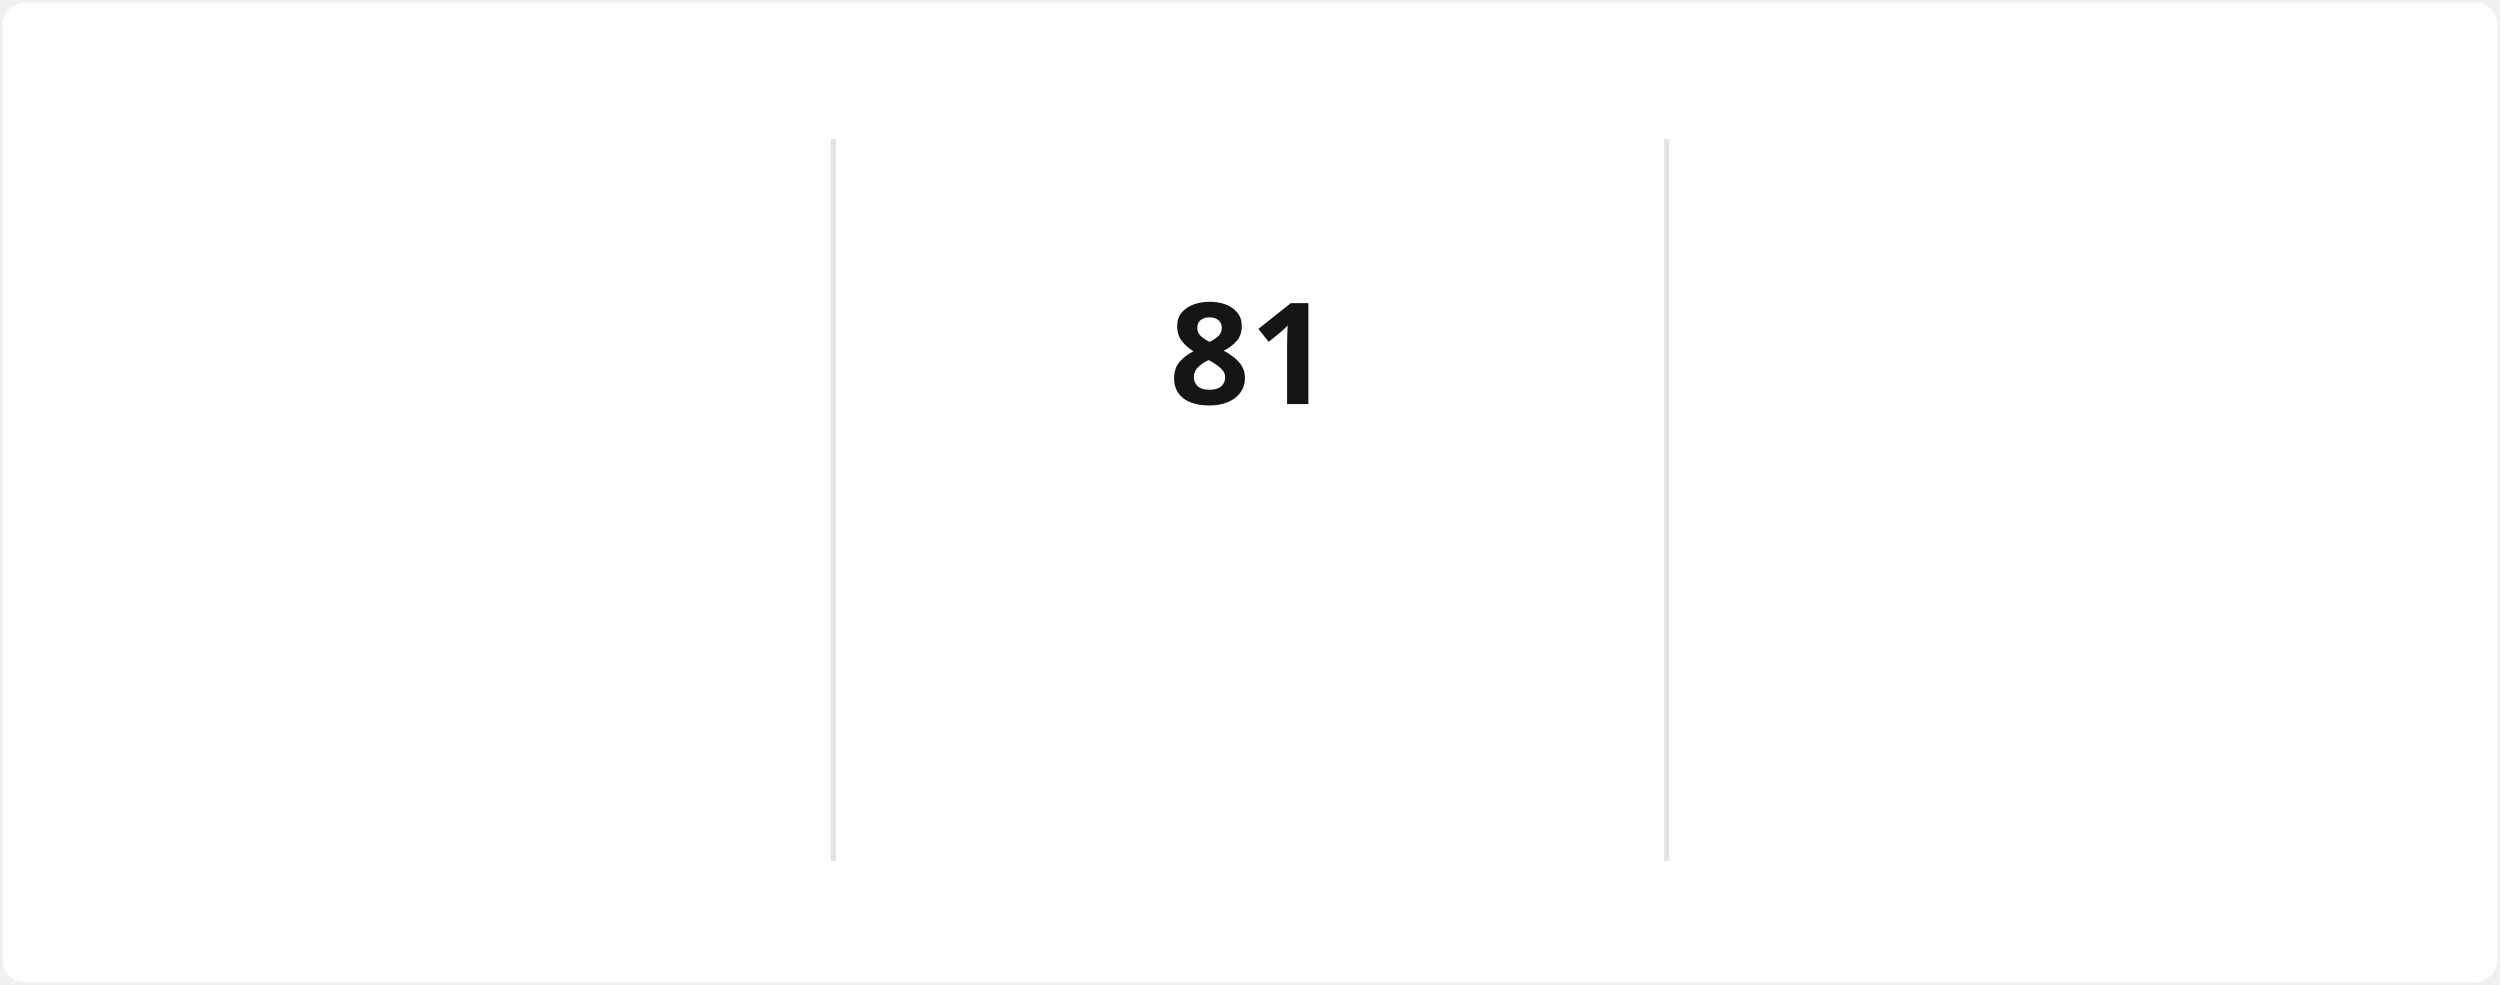
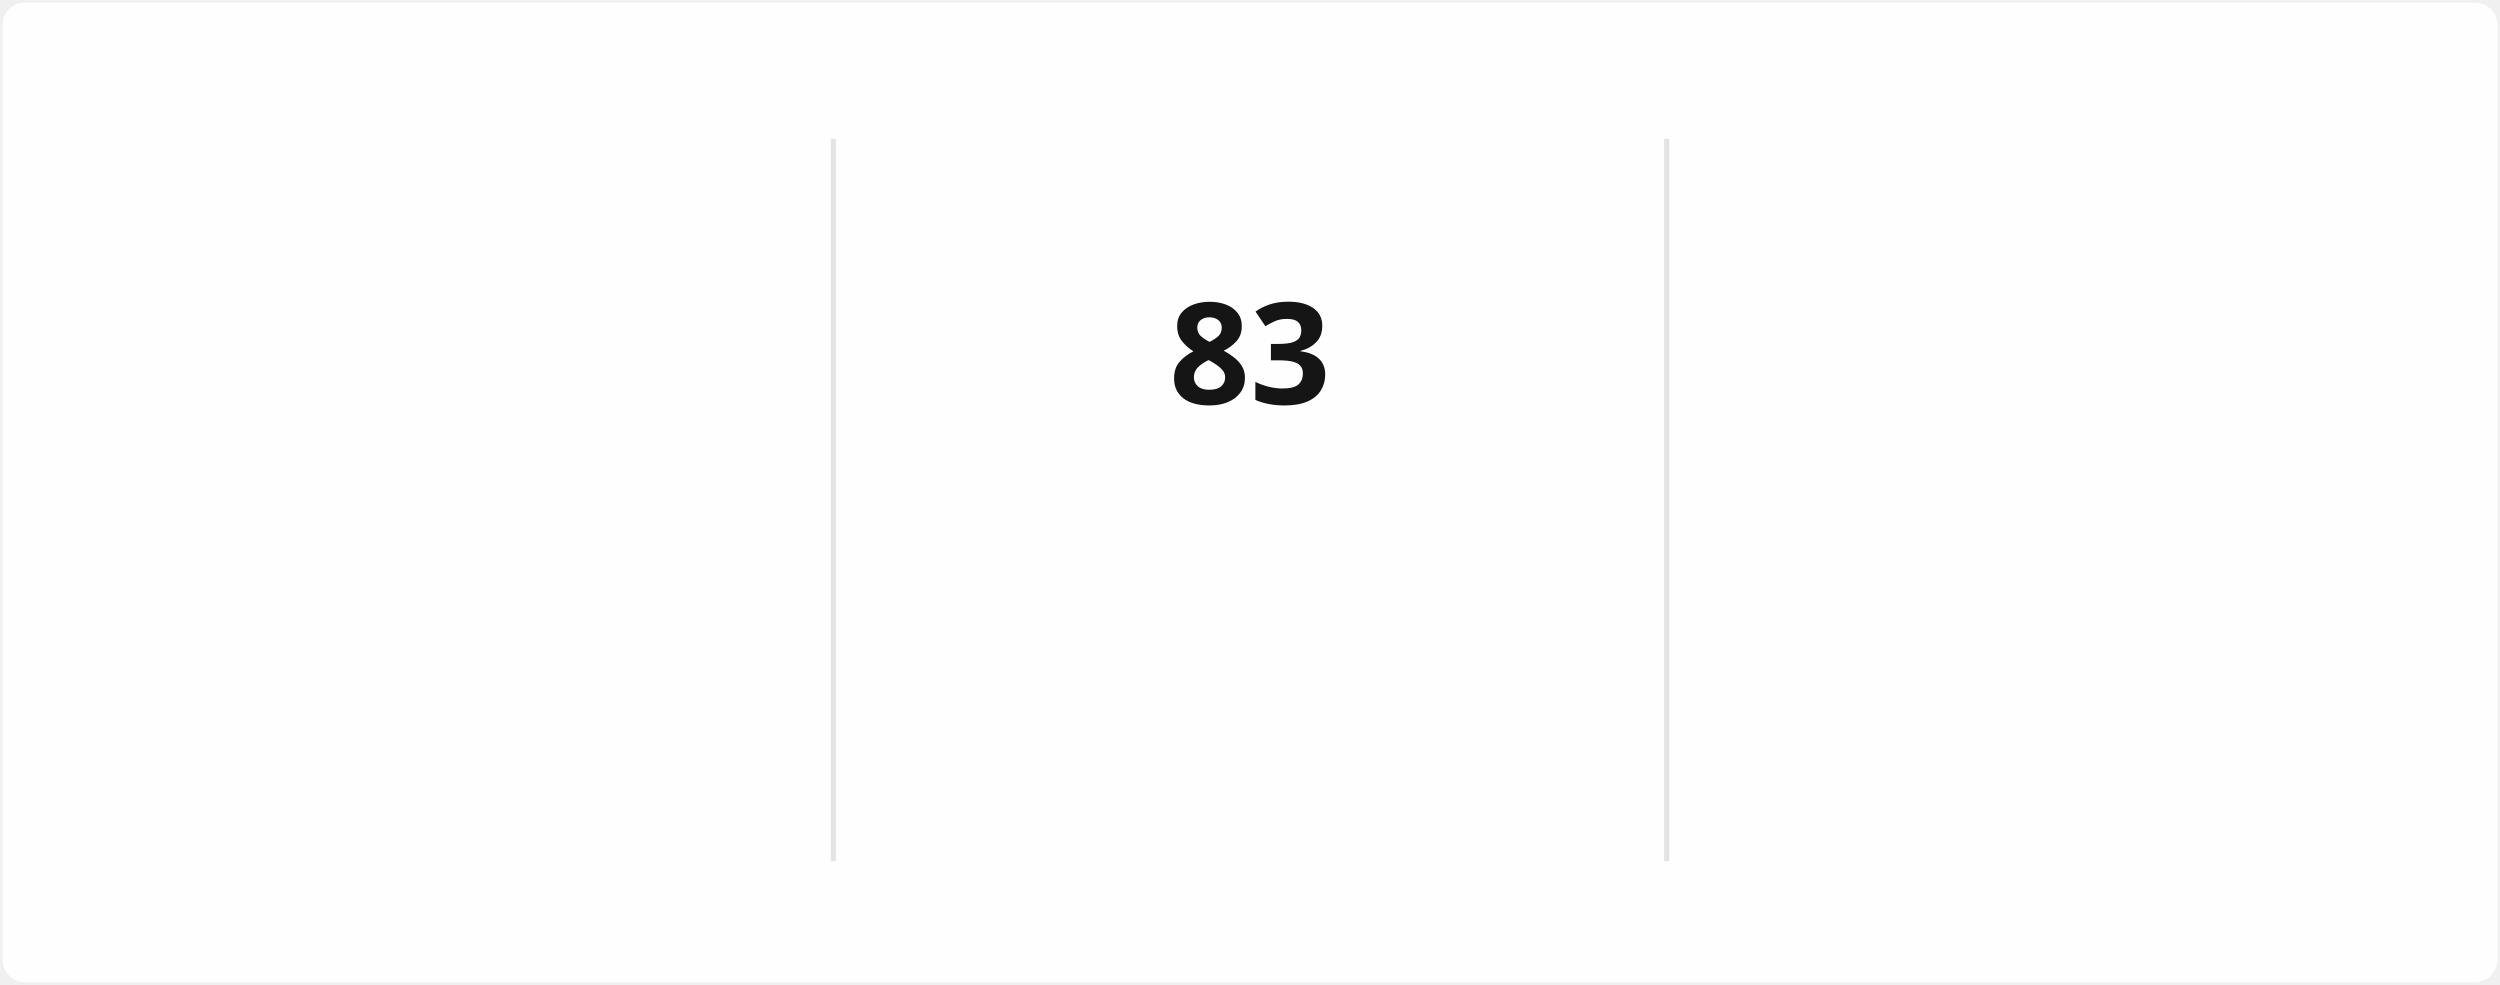
<svg xmlns="http://www.w3.org/2000/svg" style="isolation: isolate" viewBox="0 0 495 195" width="495px" height="195px" direction="ltr">
  <style>
            @keyframes currstreak {
                0% { font-size: 3px; opacity: 0.2; }
                80% { font-size: 34px; opacity: 1; }
                100% { font-size: 28px; opacity: 1; }
            }
            @keyframes fadein {
                0% { opacity: 0; }
                100% { opacity: 1; }
            }
        </style>
  <defs>
    <clipPath id="outer_rectangle">
      <rect width="495" height="195" rx="4.5" />
    </clipPath>
    <mask id="mask_out_ring_behind_fire">
      <rect width="495" height="195" fill="white" />
      <ellipse id="mask-ellipse" cx="247.5" cy="32" rx="13" ry="18" fill="black" />
    </mask>
  </defs>
  <g clip-path="url(#outer_rectangle)">
    <g style="isolation: isolate">
      <rect stroke="#000000" stroke-opacity="0" fill="#FFFEFE" rx="4.5" x="0.5" y="0.5" width="494" height="194" />
    </g>
    <g style="isolation: isolate">
      <line x1="165" y1="28" x2="165" y2="170" vector-effect="non-scaling-stroke" stroke-width="1" stroke="#E4E2E2" stroke-linejoin="miter" stroke-linecap="square" stroke-miterlimit="3" />
      <line x1="330" y1="28" x2="330" y2="170" vector-effect="non-scaling-stroke" stroke-width="1" stroke="#E4E2E2" stroke-linejoin="miter" stroke-linecap="square" stroke-miterlimit="3" />
    </g>
    <g style="isolation: isolate">
      <g transform="translate(82.5, 48)">
        <text x="0" y="32" stroke-width="0" text-anchor="middle" fill="#151515" stroke="none" font-family="&quot;Segoe UI&quot;, Ubuntu, sans-serif" font-weight="700" font-size="28px" font-style="normal" style="opacity: 0; animation: fadein 0.5s linear forwards 0.6s">
-                         1,624
+                         1,776
                    </text>
      </g>
      <g transform="translate(82.5, 84)">
        <text x="0" y="32" stroke-width="0" text-anchor="middle" fill="#151515" stroke="none" font-family="&quot;Segoe UI&quot;, Ubuntu, sans-serif" font-weight="400" font-size="14px" font-style="normal" style="opacity: 0; animation: fadein 0.5s linear forwards 0.7s">
                        Total Contributions
                    </text>
      </g>
      <g transform="translate(82.5, 114)">
        <text x="0" y="32" stroke-width="0" text-anchor="middle" fill="#464646" stroke="none" font-family="&quot;Segoe UI&quot;, Ubuntu, sans-serif" font-weight="400" font-size="12px" font-style="normal" style="opacity: 0; animation: fadein 0.5s linear forwards 0.8s">
                        Dec 21, 2021 - Present
                    </text>
      </g>
    </g>
    <g style="isolation: isolate">
      <g transform="translate(247.5, 108)">
        <text x="0" y="32" stroke-width="0" text-anchor="middle" fill="#FB8C00" stroke="none" font-family="&quot;Segoe UI&quot;, Ubuntu, sans-serif" font-weight="700" font-size="14px" font-style="normal" style="opacity: 0; animation: fadein 0.5s linear forwards 0.9s">
                        Current Streak
                    </text>
      </g>
      <g transform="translate(247.5, 145)">
        <text x="0" y="21" stroke-width="0" text-anchor="middle" fill="#464646" stroke="none" font-family="&quot;Segoe UI&quot;, Ubuntu, sans-serif" font-weight="400" font-size="12px" font-style="normal" style="opacity: 0; animation: fadein 0.5s linear forwards 0.9s">
-                         Jul 29 - Oct 17
+                         Jul 29 - Oct 19
                    </text>
      </g>
      <g mask="url(#mask_out_ring_behind_fire)">
        <circle cx="247.5" cy="71" r="40" fill="none" stroke="#FB8C00" stroke-width="5" style="opacity: 0; animation: fadein 0.5s linear forwards 0.4s" />
      </g>
      <g transform="translate(247.5, 19.5)" stroke-opacity="0" style="opacity: 0; animation: fadein 0.5s linear forwards 0.6s">
        <path d="M -12 -0.5 L 15 -0.5 L 15 23.5 L -12 23.5 L -12 -0.5 Z" fill="none" />
        <path d="M 1.5 0.67 C 1.5 0.67 2.24 3.32 2.24 5.47 C 2.24 7.53 0.89 9.2 -1.17 9.2 C -3.23 9.2 -4.79 7.53 -4.79 5.47 L -4.76 5.11 C -6.78 7.51 -8 10.62 -8 13.99 C -8 18.41 -4.42 22 0 22 C 4.42 22 8 18.41 8 13.99 C 8 8.6 5.41 3.79 1.5 0.67 Z M -0.29 19 C -2.07 19 -3.51 17.6 -3.51 15.86 C -3.51 14.24 -2.46 13.1 -0.7 12.74 C 1.07 12.38 2.9 11.53 3.92 10.16 C 4.31 11.45 4.51 12.81 4.51 14.2 C 4.51 16.85 2.36 19 -0.29 19 Z" fill="#FB8C00" stroke-opacity="0" />
      </g>
      <g transform="translate(247.5, 48)">
        <text x="0" y="32" stroke-width="0" text-anchor="middle" fill="#151515" stroke="none" font-family="&quot;Segoe UI&quot;, Ubuntu, sans-serif" font-weight="700" font-size="28px" font-style="normal" style="animation: currstreak 0.6s linear forwards">
-                         81
+                         83
                    </text>
      </g>
    </g>
    <g style="isolation: isolate">
      <g transform="translate(412.5, 48)">
        <text x="0" y="32" stroke-width="0" text-anchor="middle" fill="#151515" stroke="none" font-family="&quot;Segoe UI&quot;, Ubuntu, sans-serif" font-weight="700" font-size="28px" font-style="normal" style="opacity: 0; animation: fadein 0.5s linear forwards 1.2s">
                        85
                    </text>
      </g>
      <g transform="translate(412.5, 84)">
        <text x="0" y="32" stroke-width="0" text-anchor="middle" fill="#151515" stroke="none" font-family="&quot;Segoe UI&quot;, Ubuntu, sans-serif" font-weight="400" font-size="14px" font-style="normal" style="opacity: 0; animation: fadein 0.5s linear forwards 1.3s">
                        Longest Streak
                    </text>
      </g>
      <g transform="translate(412.5, 114)">
        <text x="0" y="32" stroke-width="0" text-anchor="middle" fill="#464646" stroke="none" font-family="&quot;Segoe UI&quot;, Ubuntu, sans-serif" font-weight="400" font-size="12px" font-style="normal" style="opacity: 0; animation: fadein 0.5s linear forwards 1.4s">
                        Mar 10 - Jun 2
                    </text>
      </g>
    </g>
  </g>
</svg>
